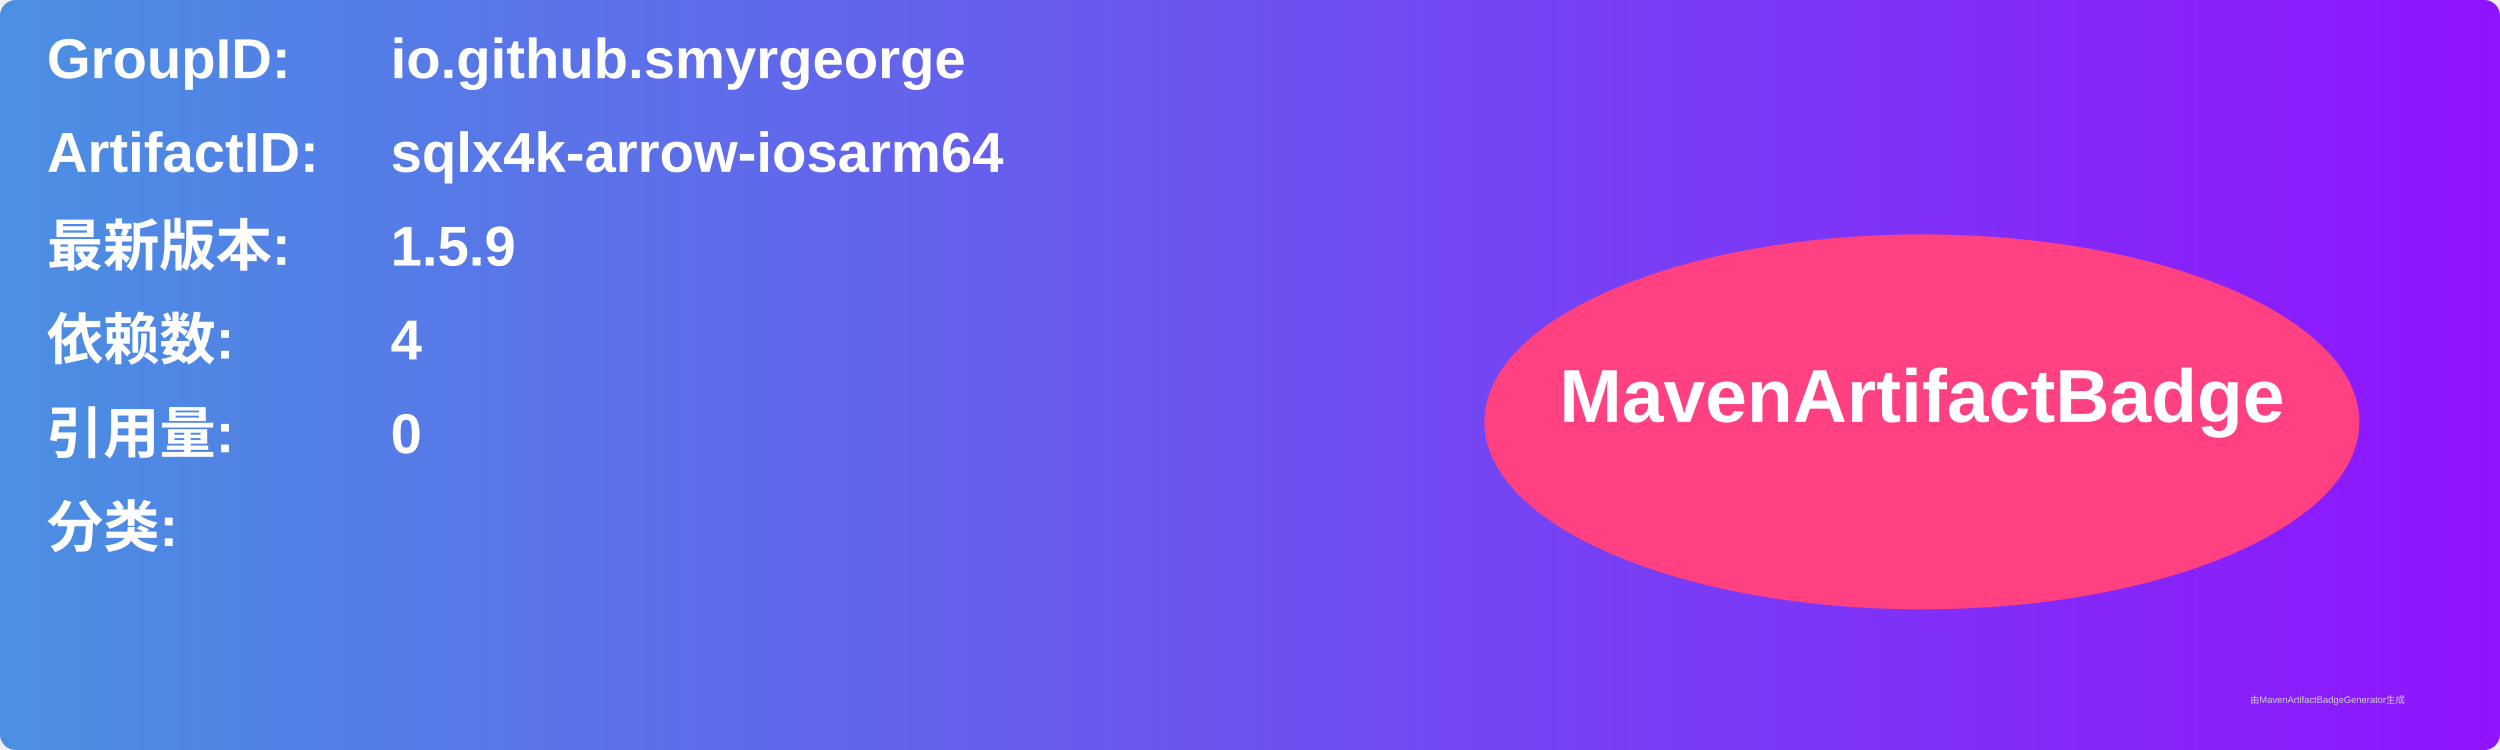
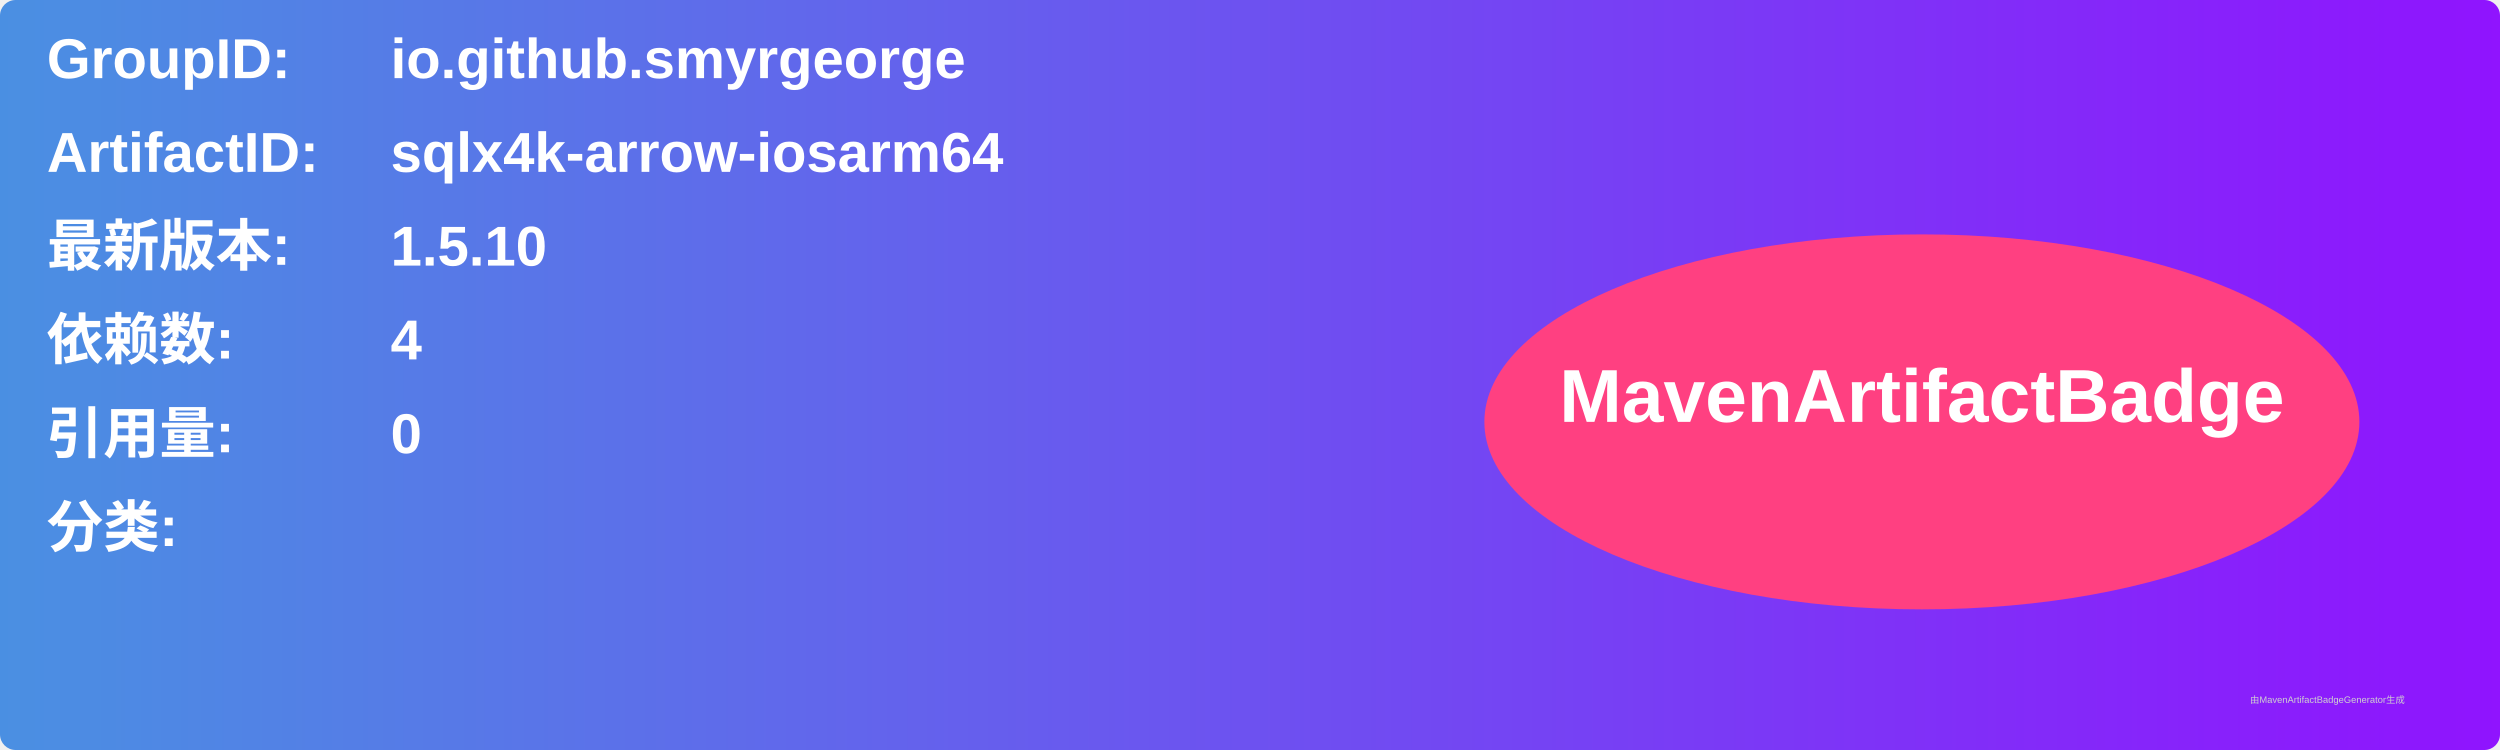
<svg xmlns="http://www.w3.org/2000/svg" width="800" height="240" viewBox="0 0 800 240">
  <linearGradient id="grad" x1="0%" y1="0%" x2="100%" y2="0%">
    <stop offset="0%" stop-color="#4a90e2" />
    <stop offset="100%" stop-color="#9013fe" />
  </linearGradient>
  <rect width="100%" height="100%" rx="5" ry="5" fill="url(#grad)" />
  <g transform="translate(15, 15)">
    <text x="0" y="10" font-family="Arial" font-size="18" fill="white" font-weight="bold" width="260">GroupID:</text>
    <text x="110" y="10" font-family="Arial" font-size="18" fill="white" font-weight="bold" width="460">io.github.smyrgeorge</text>
    <text x="0" y="40" font-family="Arial" font-size="18" fill="white" font-weight="bold" width="260">ArtifactID:</text>
    <text x="110" y="40" font-family="Arial" font-size="18" fill="white" font-weight="bold" width="460">sqlx4k-arrow-iosarm64</text>
    <text x="0" y="70" font-family="Arial" font-size="18" fill="white" font-weight="bold">最新版本:</text>
    <text x="110" y="70" font-family="Arial" font-size="18" fill="white" font-weight="bold">
-       <tspan font-weight="bold">1.5.9</tspan>
+       <tspan font-weight="bold">1.5.10</tspan>
    </text>
    <text x="0" y="100" font-family="Arial" font-size="18" fill="white" font-weight="bold">依赖数: </text>
    <text x="110" y="100" font-family="Arial" font-size="18" fill="white">
      <tspan font-weight="bold">4</tspan>
    </text>
    <text x="0" y="130" font-family="Arial" font-size="18" fill="white" font-weight="bold">引用量: </text>
    <text x="110" y="130" font-family="Arial" font-size="18" fill="white">
      <tspan font-weight="bold">0</tspan>
    </text>
    <text x="0" y="160" font-family="Arial" font-size="18" fill="white" font-weight="bold">分类:</text>
    <text x="10" y="190" font-family="Arial" font-size="10" fill="white">
      <tspan font-weight="bold" />
    </text>
    <ellipse cx="600" cy="120" rx="140" ry="60" fill="#ff4081" />
    <text x="600" y="120" text-anchor="middle" font-family="Arial" font-size="24" fill="white" font-weight="bold">MavenArtifactBadge</text>
  </g>
  <text x="720" y="225" font-family="Arial" font-size="3" fill="#d0d0d0">由MavenArtifactBadgeGenerator生成</text>
</svg>
